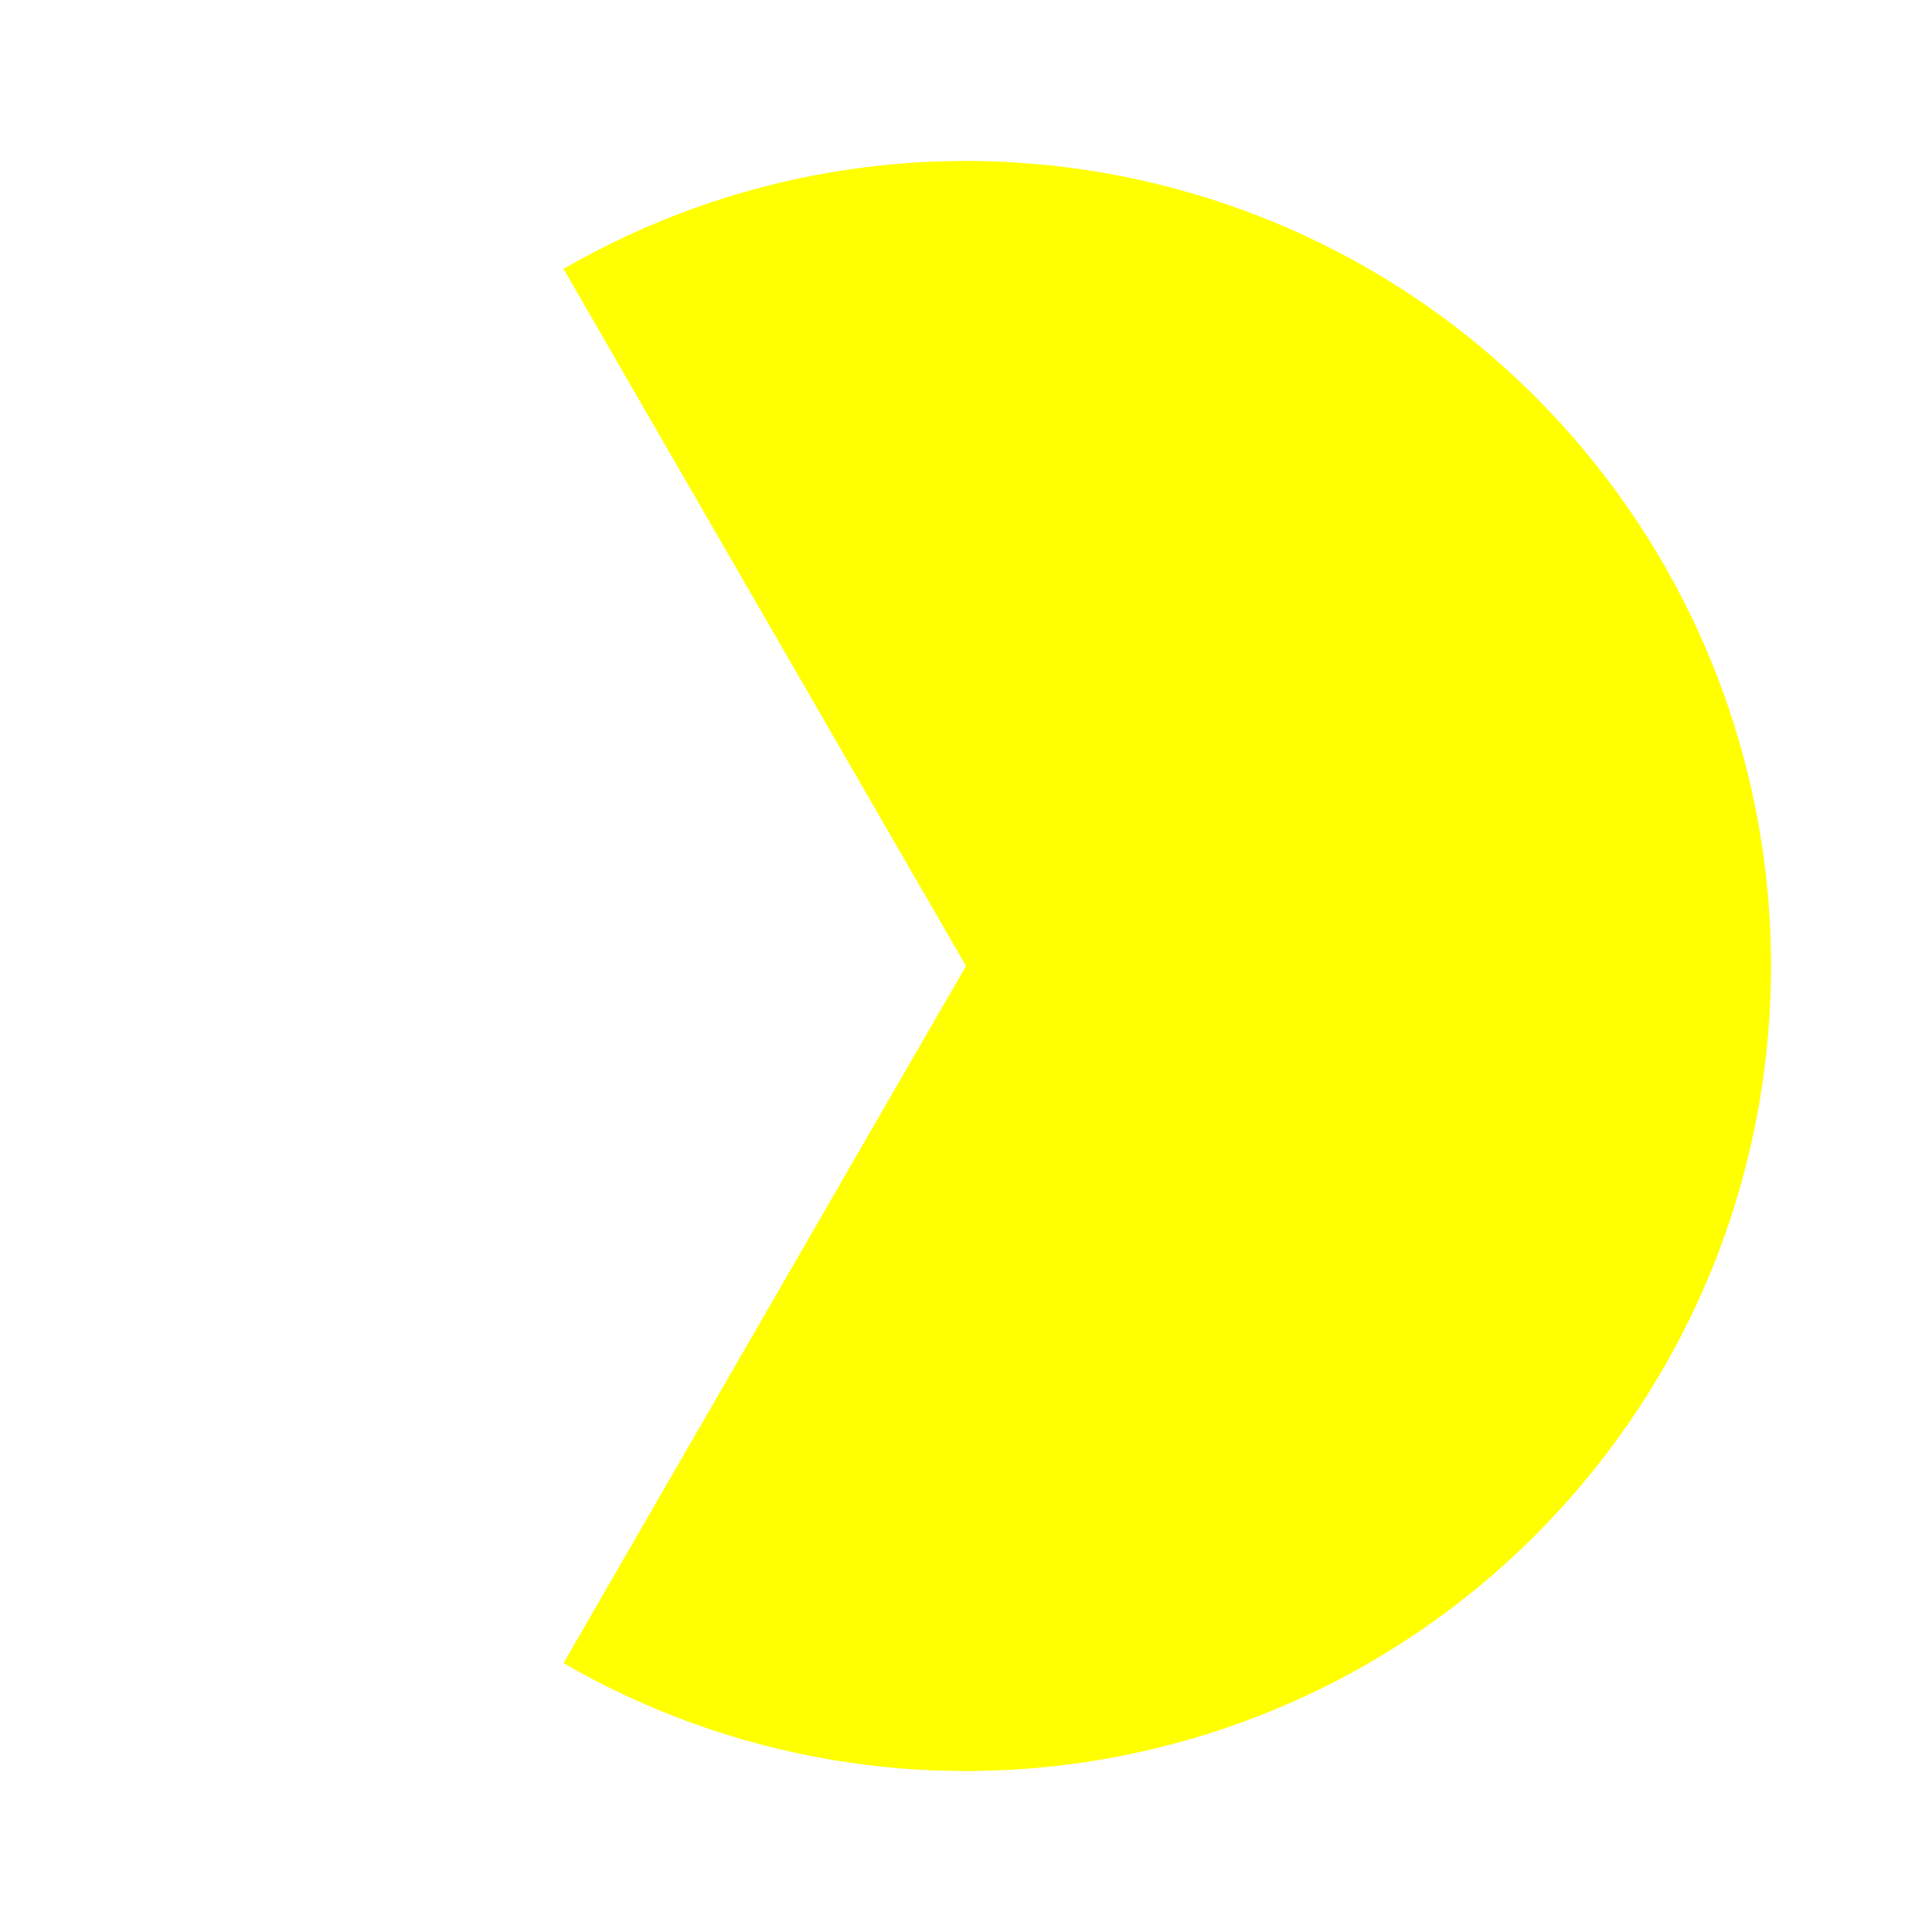
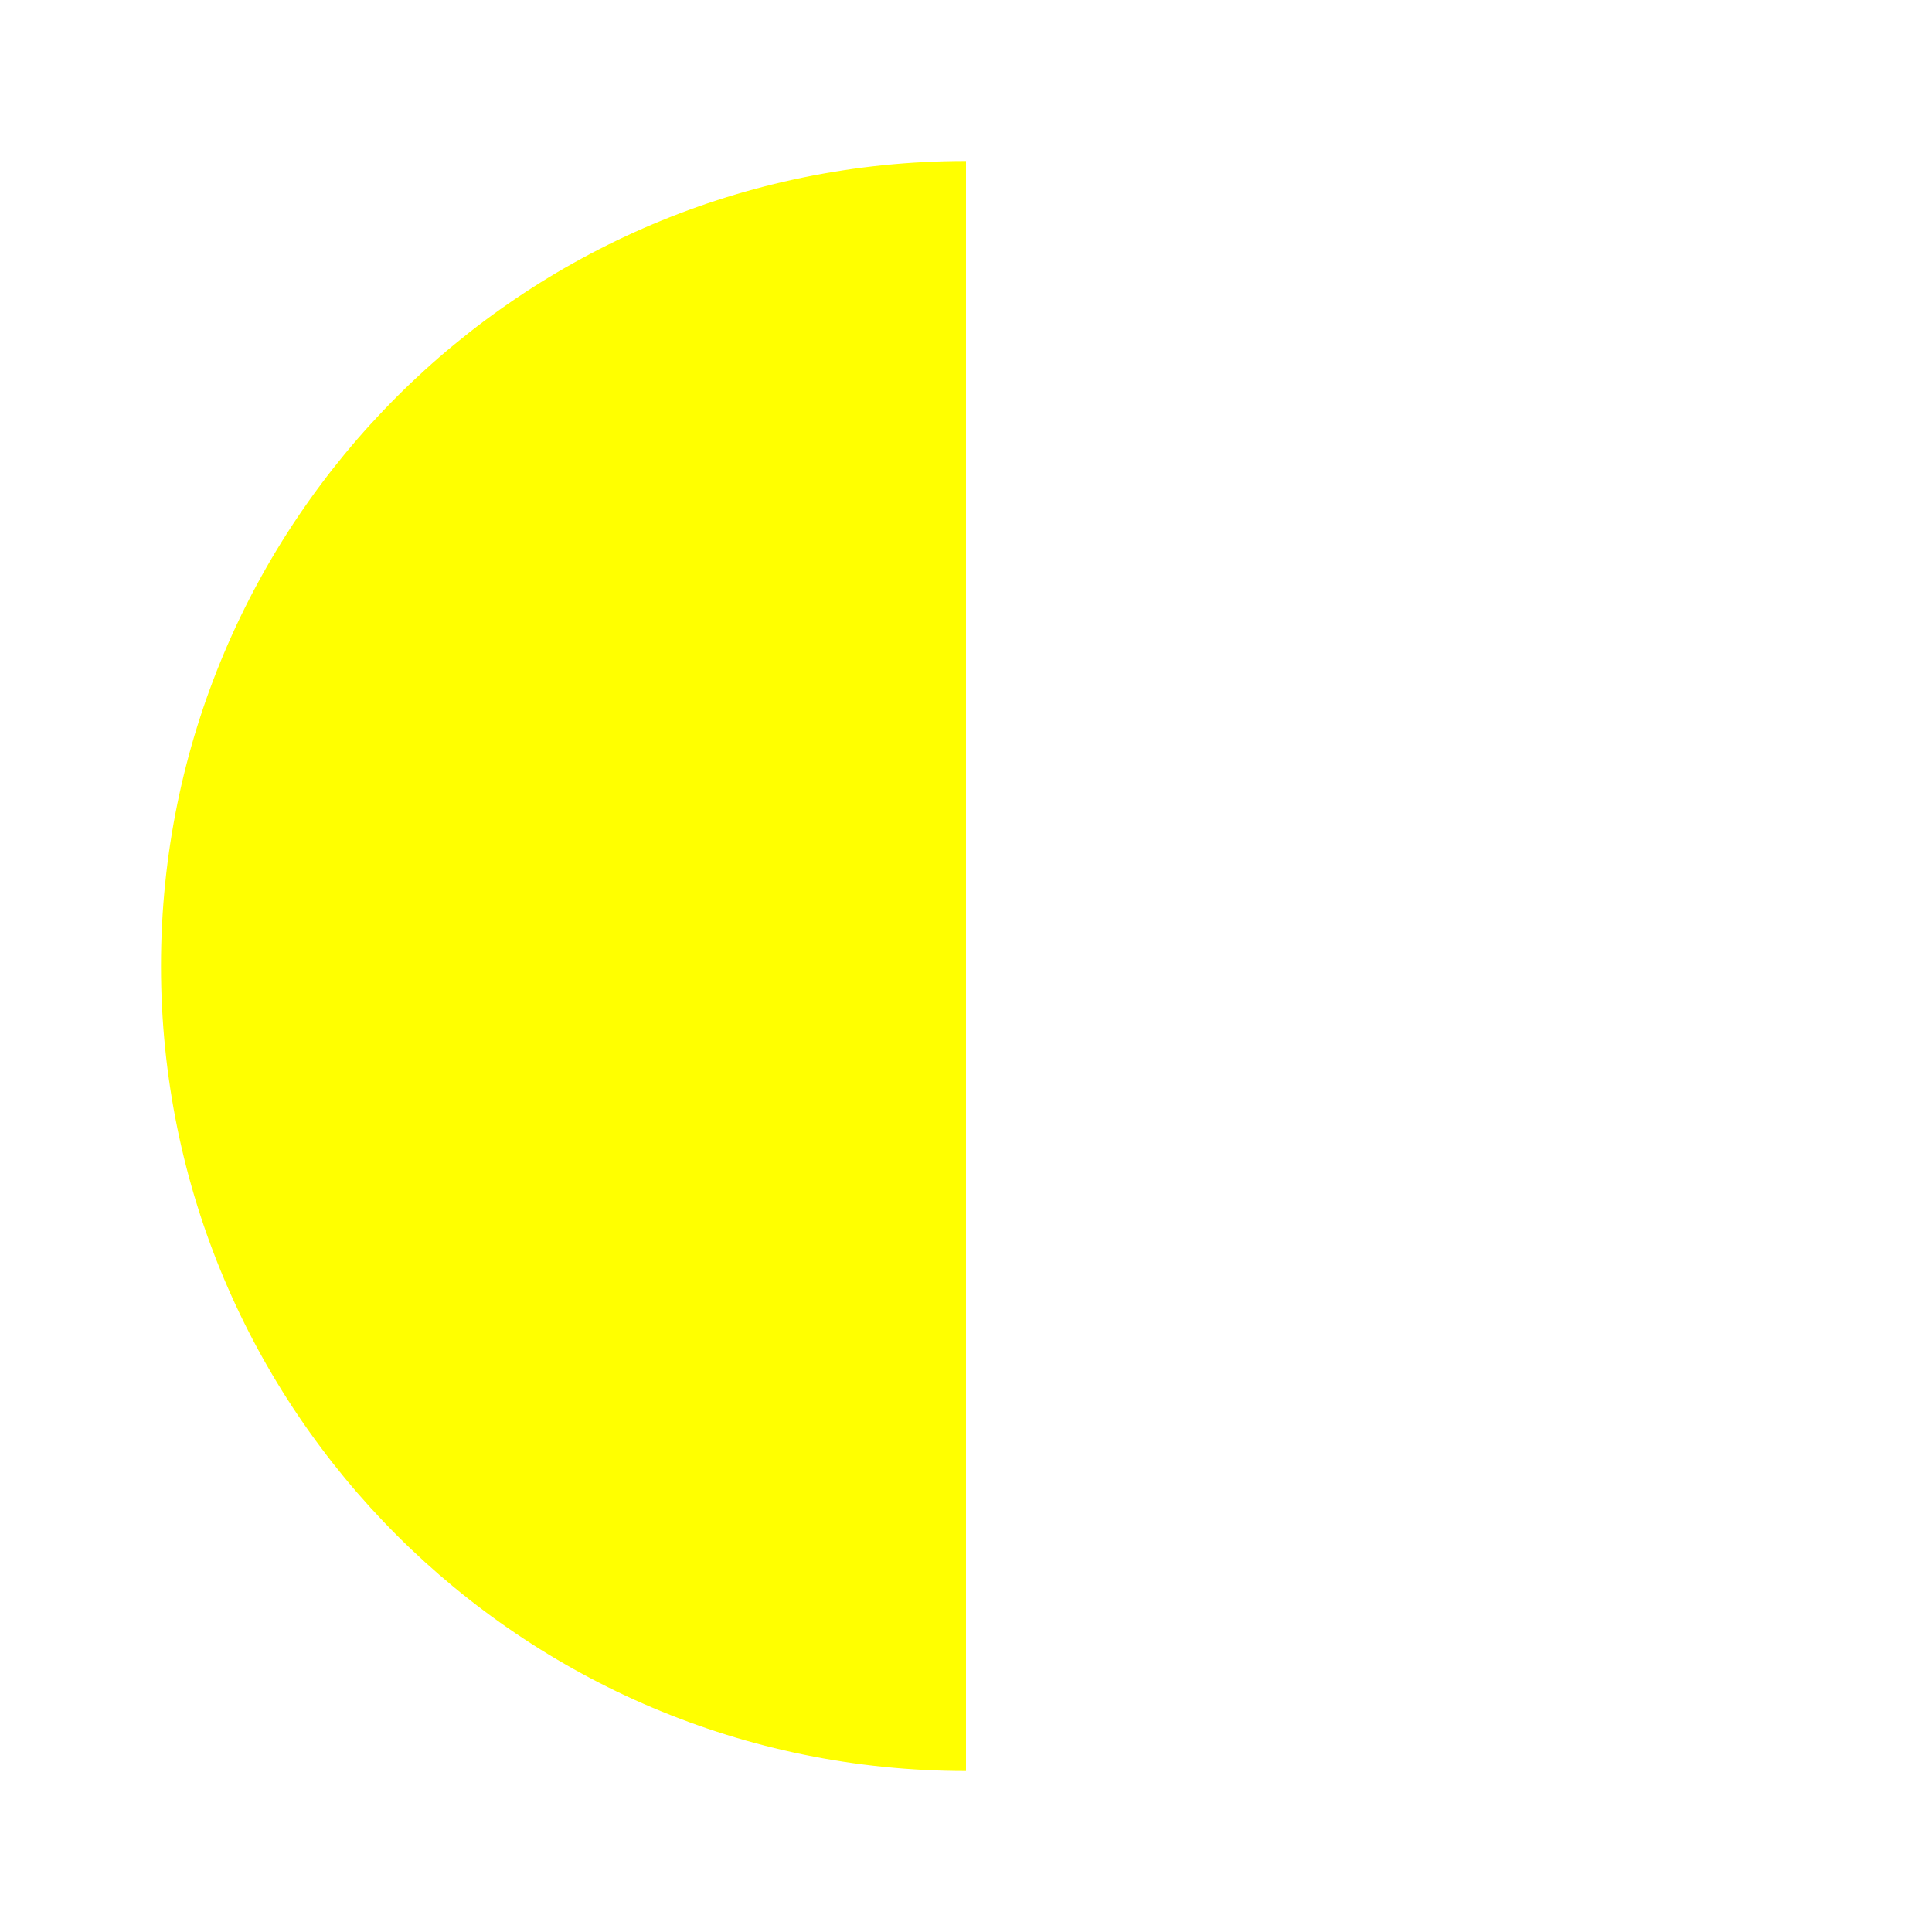
<svg xmlns="http://www.w3.org/2000/svg" viewBox="0 0 24 24" width="24" height="24">
-   <path d="M 12 12 L 7 20.66 A 10 10 0 1 0 7 3.34 Z" fill="#ffff00" />
+   <path d="M 12 12 L 12 22 A 10 10 0 0 1 12 2 Z" fill="#ffff00" />
</svg>
